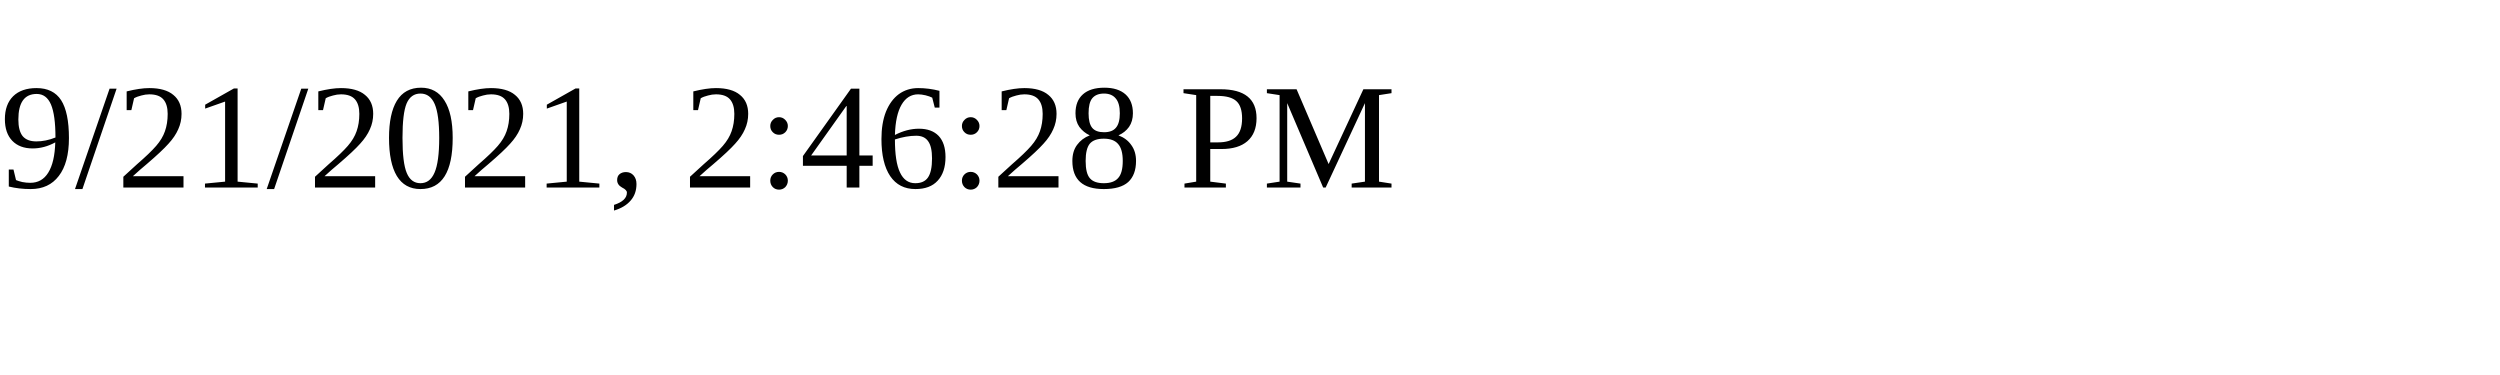
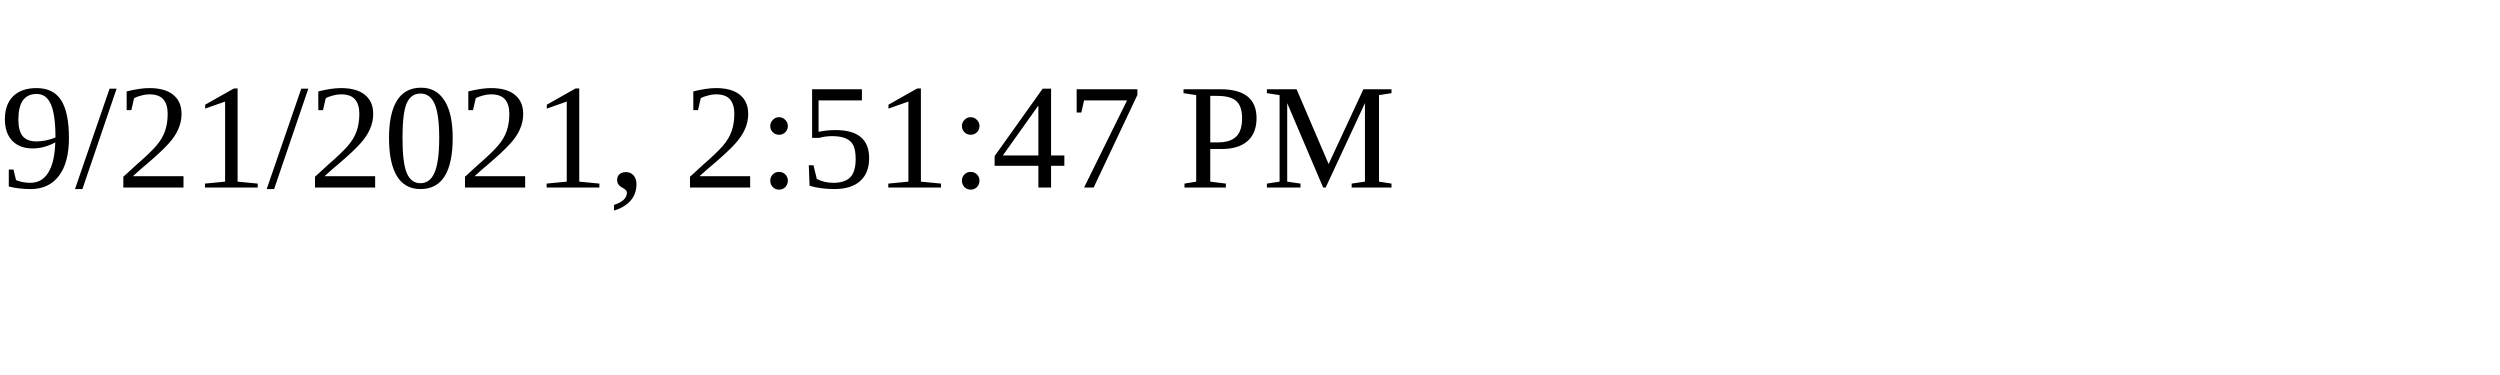
<svg xmlns="http://www.w3.org/2000/svg" height="30" width="200">
-   <text x="0" y="15">9/21/2021, 2:46:28 PM</text>
+   <text x="0" y="15">9/21/2021, 2:51:47 PM</text>
</svg>
